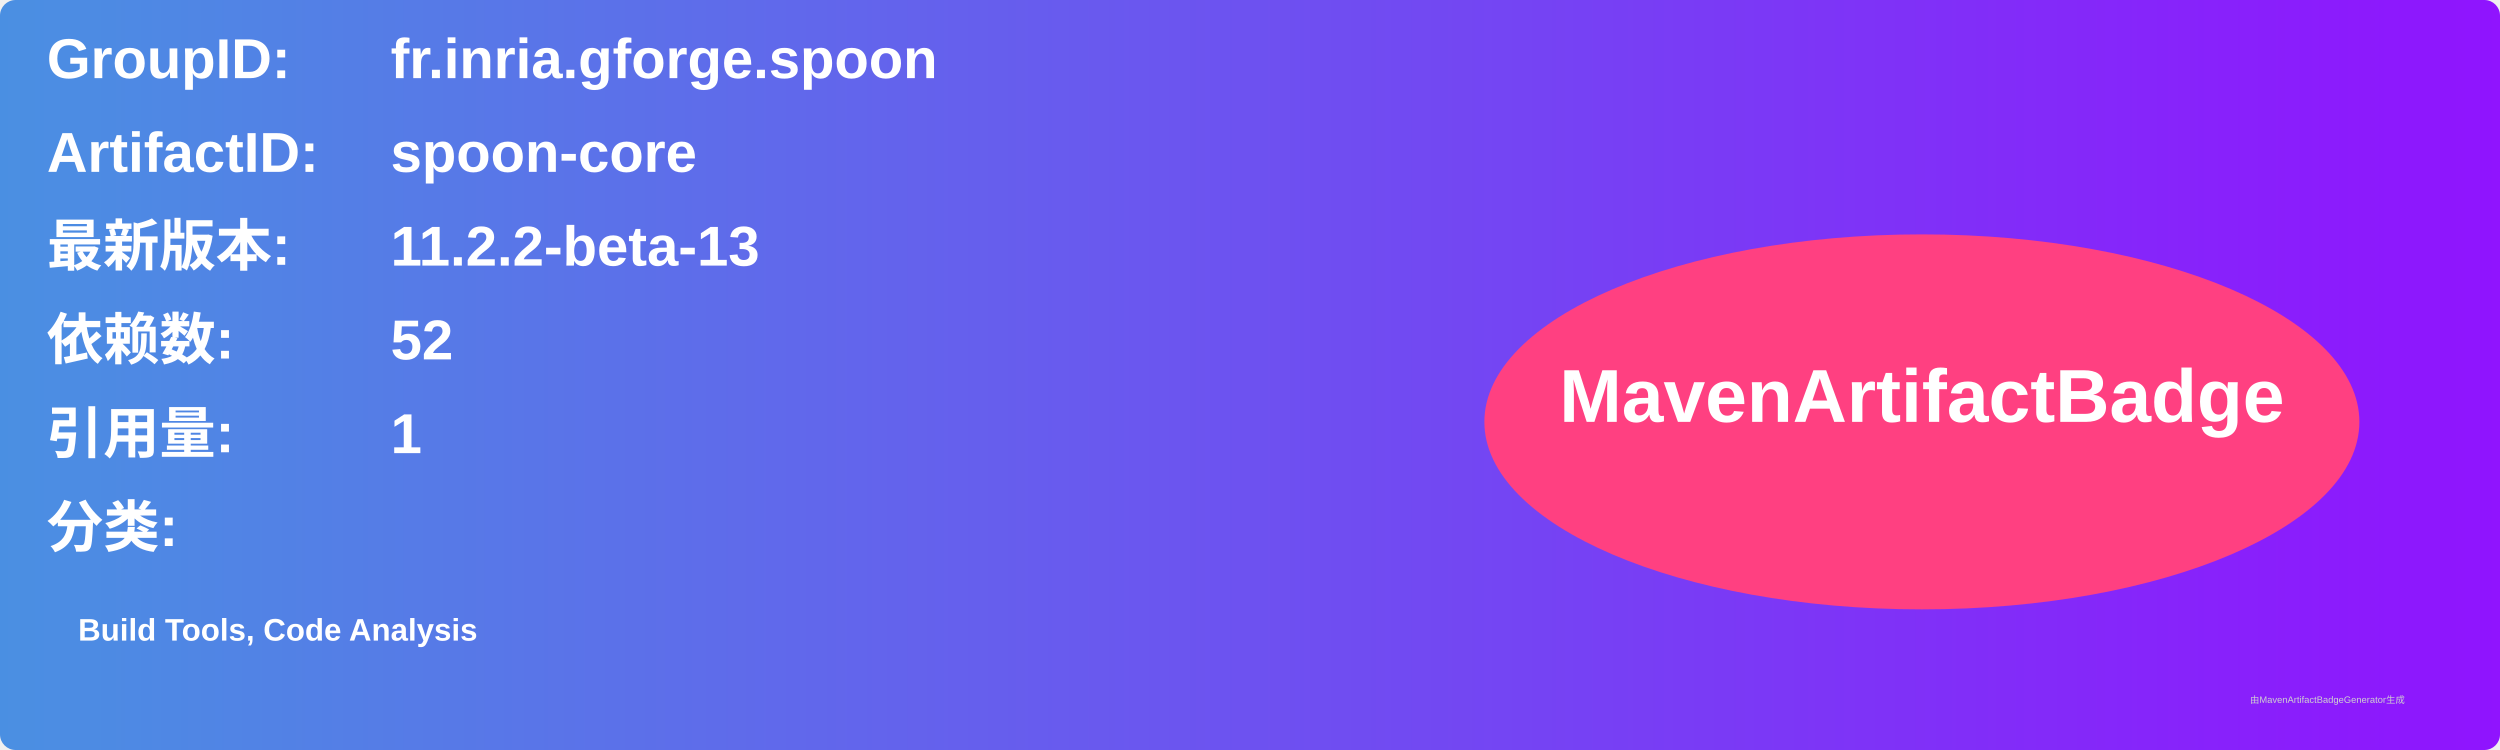
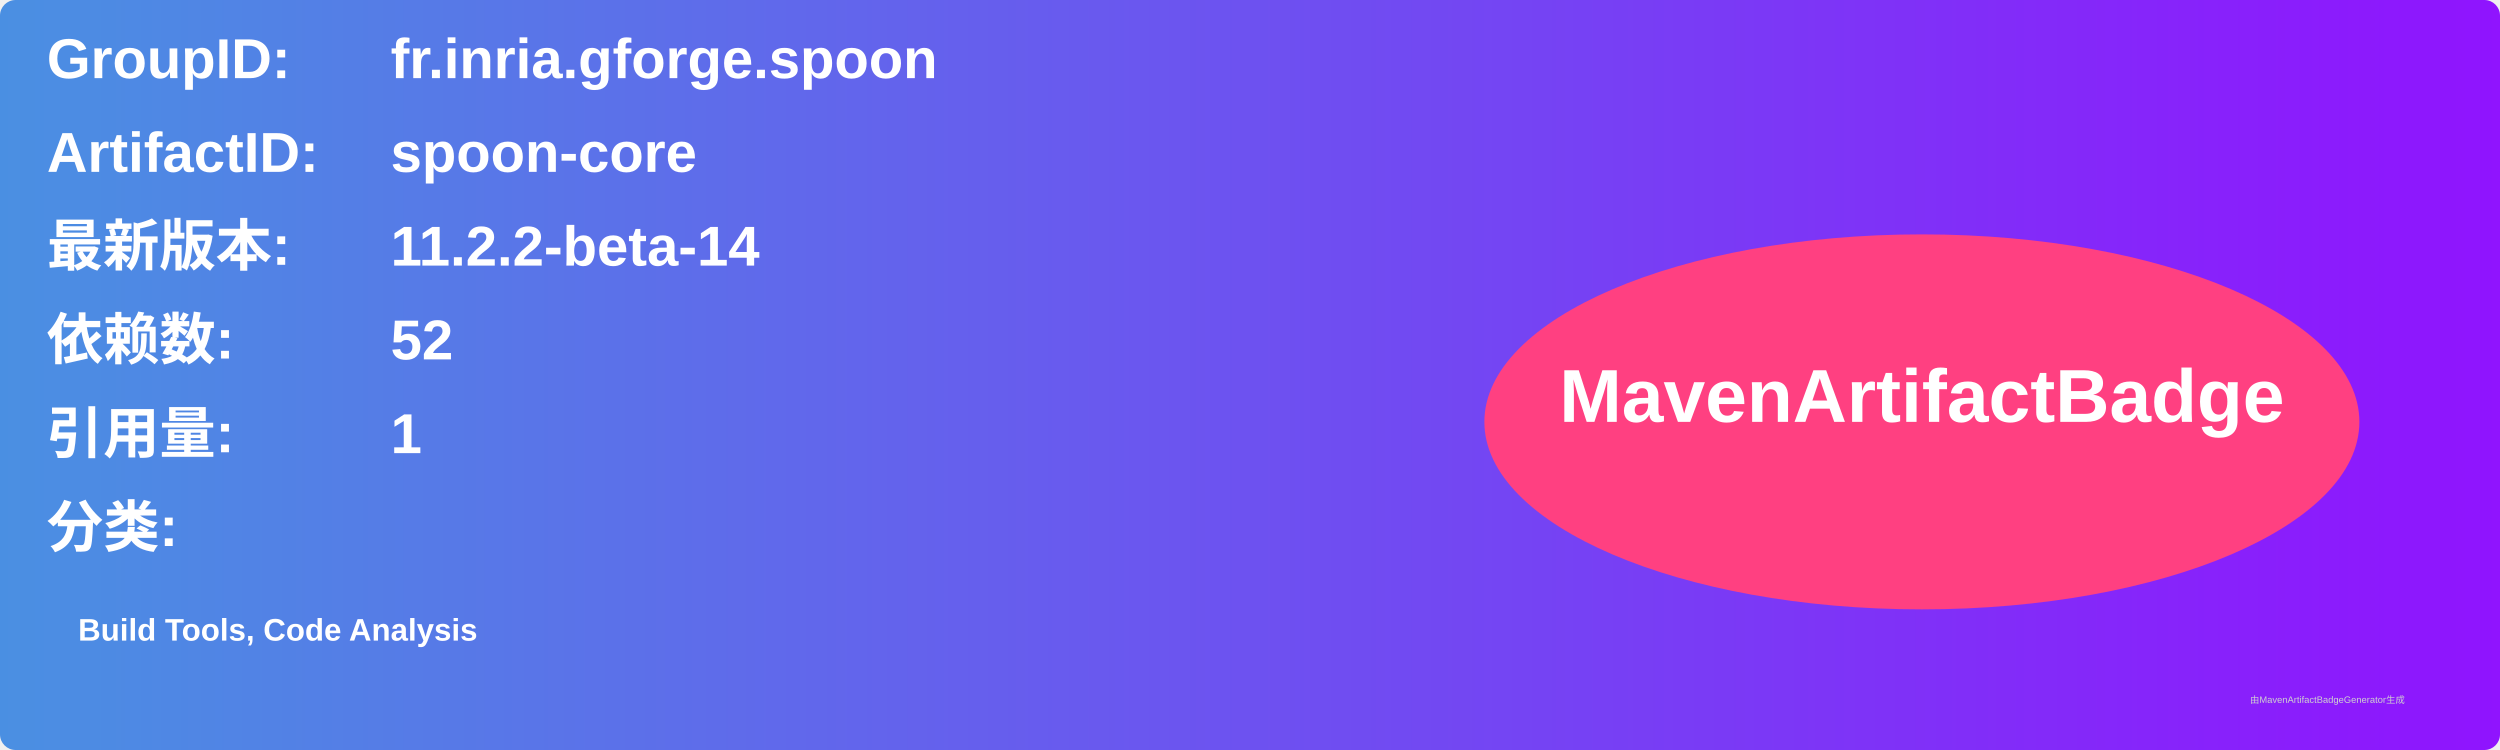
<svg xmlns="http://www.w3.org/2000/svg" width="800" height="240" viewBox="0 0 800 240">
  <linearGradient id="grad" x1="0%" y1="0%" x2="100%" y2="0%">
    <stop offset="0%" stop-color="#4a90e2" />
    <stop offset="100%" stop-color="#9013fe" />
  </linearGradient>
  <rect width="100%" height="100%" rx="5" ry="5" fill="url(#grad)" />
  <g transform="translate(15, 15)">
    <text x="0" y="10" font-family="Arial" font-size="18" fill="white" font-weight="bold" width="260">GroupID:</text>
    <text x="110" y="10" font-family="Arial" font-size="18" fill="white" font-weight="bold" width="460">fr.inria.gforge.spoon</text>
    <text x="0" y="40" font-family="Arial" font-size="18" fill="white" font-weight="bold" width="260">ArtifactID:</text>
    <text x="110" y="40" font-family="Arial" font-size="18" fill="white" font-weight="bold" width="460">spoon-core</text>
    <text x="0" y="70" font-family="Arial" font-size="18" fill="white" font-weight="bold">最新版本:</text>
    <text x="110" y="70" font-family="Arial" font-size="18" fill="white" font-weight="bold">
-       <tspan font-weight="bold">11.2.2-beta-13</tspan>
+       <tspan font-weight="bold">11.2.2-beta-14</tspan>
    </text>
    <text x="0" y="100" font-family="Arial" font-size="18" fill="white" font-weight="bold">依赖数: </text>
    <text x="110" y="100" font-family="Arial" font-size="18" fill="white">
      <tspan font-weight="bold">52</tspan>
    </text>
    <text x="0" y="130" font-family="Arial" font-size="18" fill="white" font-weight="bold">引用量: </text>
    <text x="110" y="130" font-family="Arial" font-size="18" fill="white">
      <tspan font-weight="bold">1</tspan>
    </text>
    <text x="0" y="160" font-family="Arial" font-size="18" fill="white" font-weight="bold">分类:</text>
    <text x="10" y="190" font-family="Arial" font-size="10" fill="white">
      <tspan font-weight="bold">Build Tools, Code Analysis</tspan>
    </text>
    <ellipse cx="600" cy="120" rx="140" ry="60" fill="#ff4081" />
    <text x="600" y="120" text-anchor="middle" font-family="Arial" font-size="24" fill="white" font-weight="bold">MavenArtifactBadge</text>
  </g>
  <text x="720" y="225" font-family="Arial" font-size="3" fill="#d0d0d0">由MavenArtifactBadgeGenerator生成</text>
</svg>
